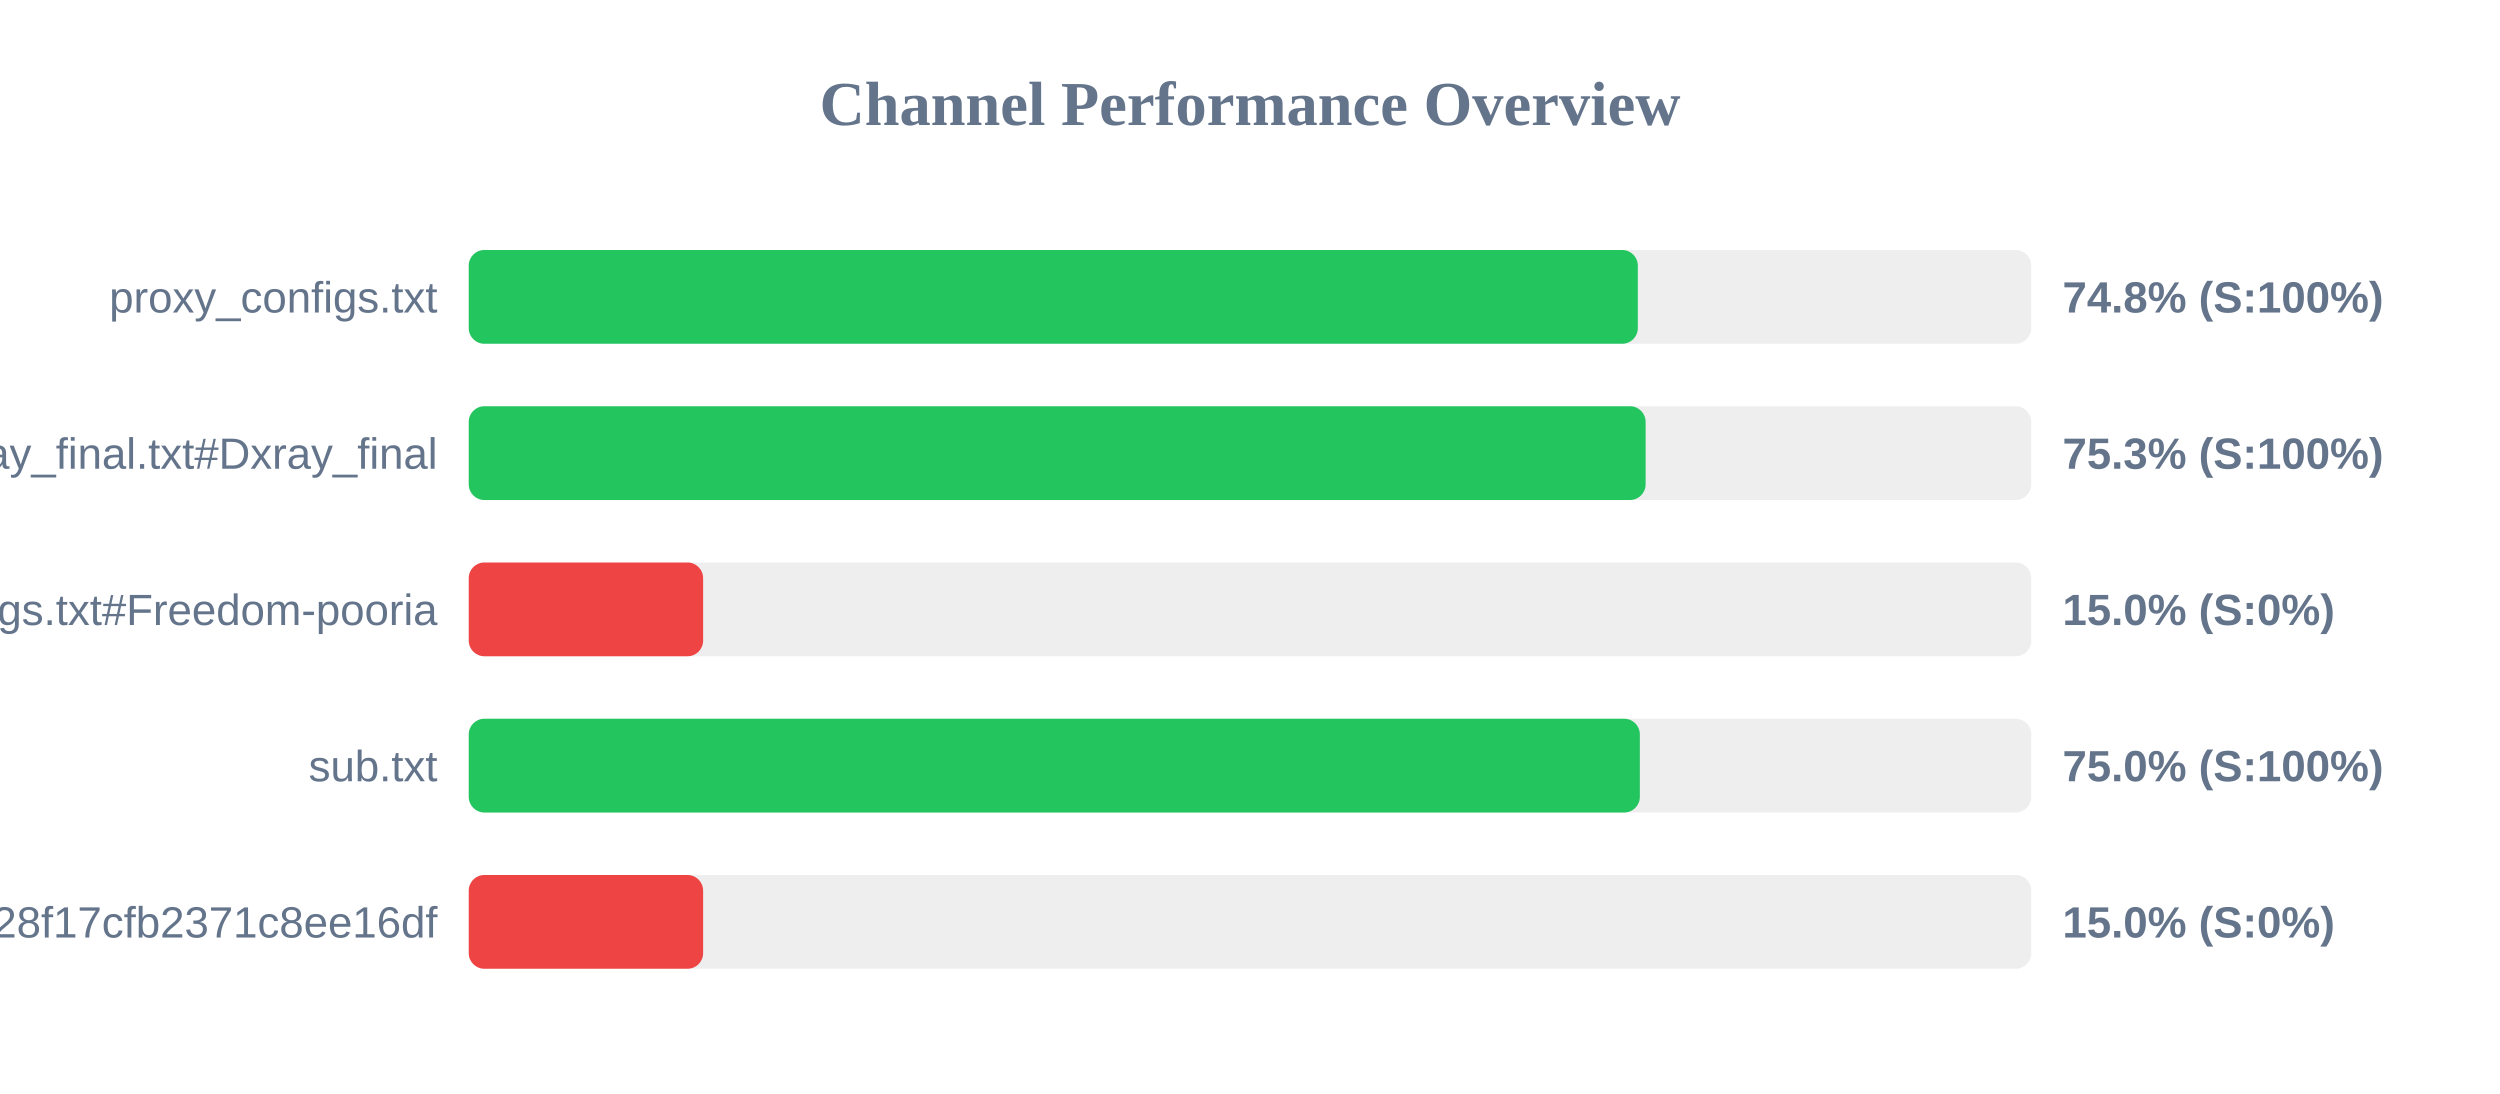
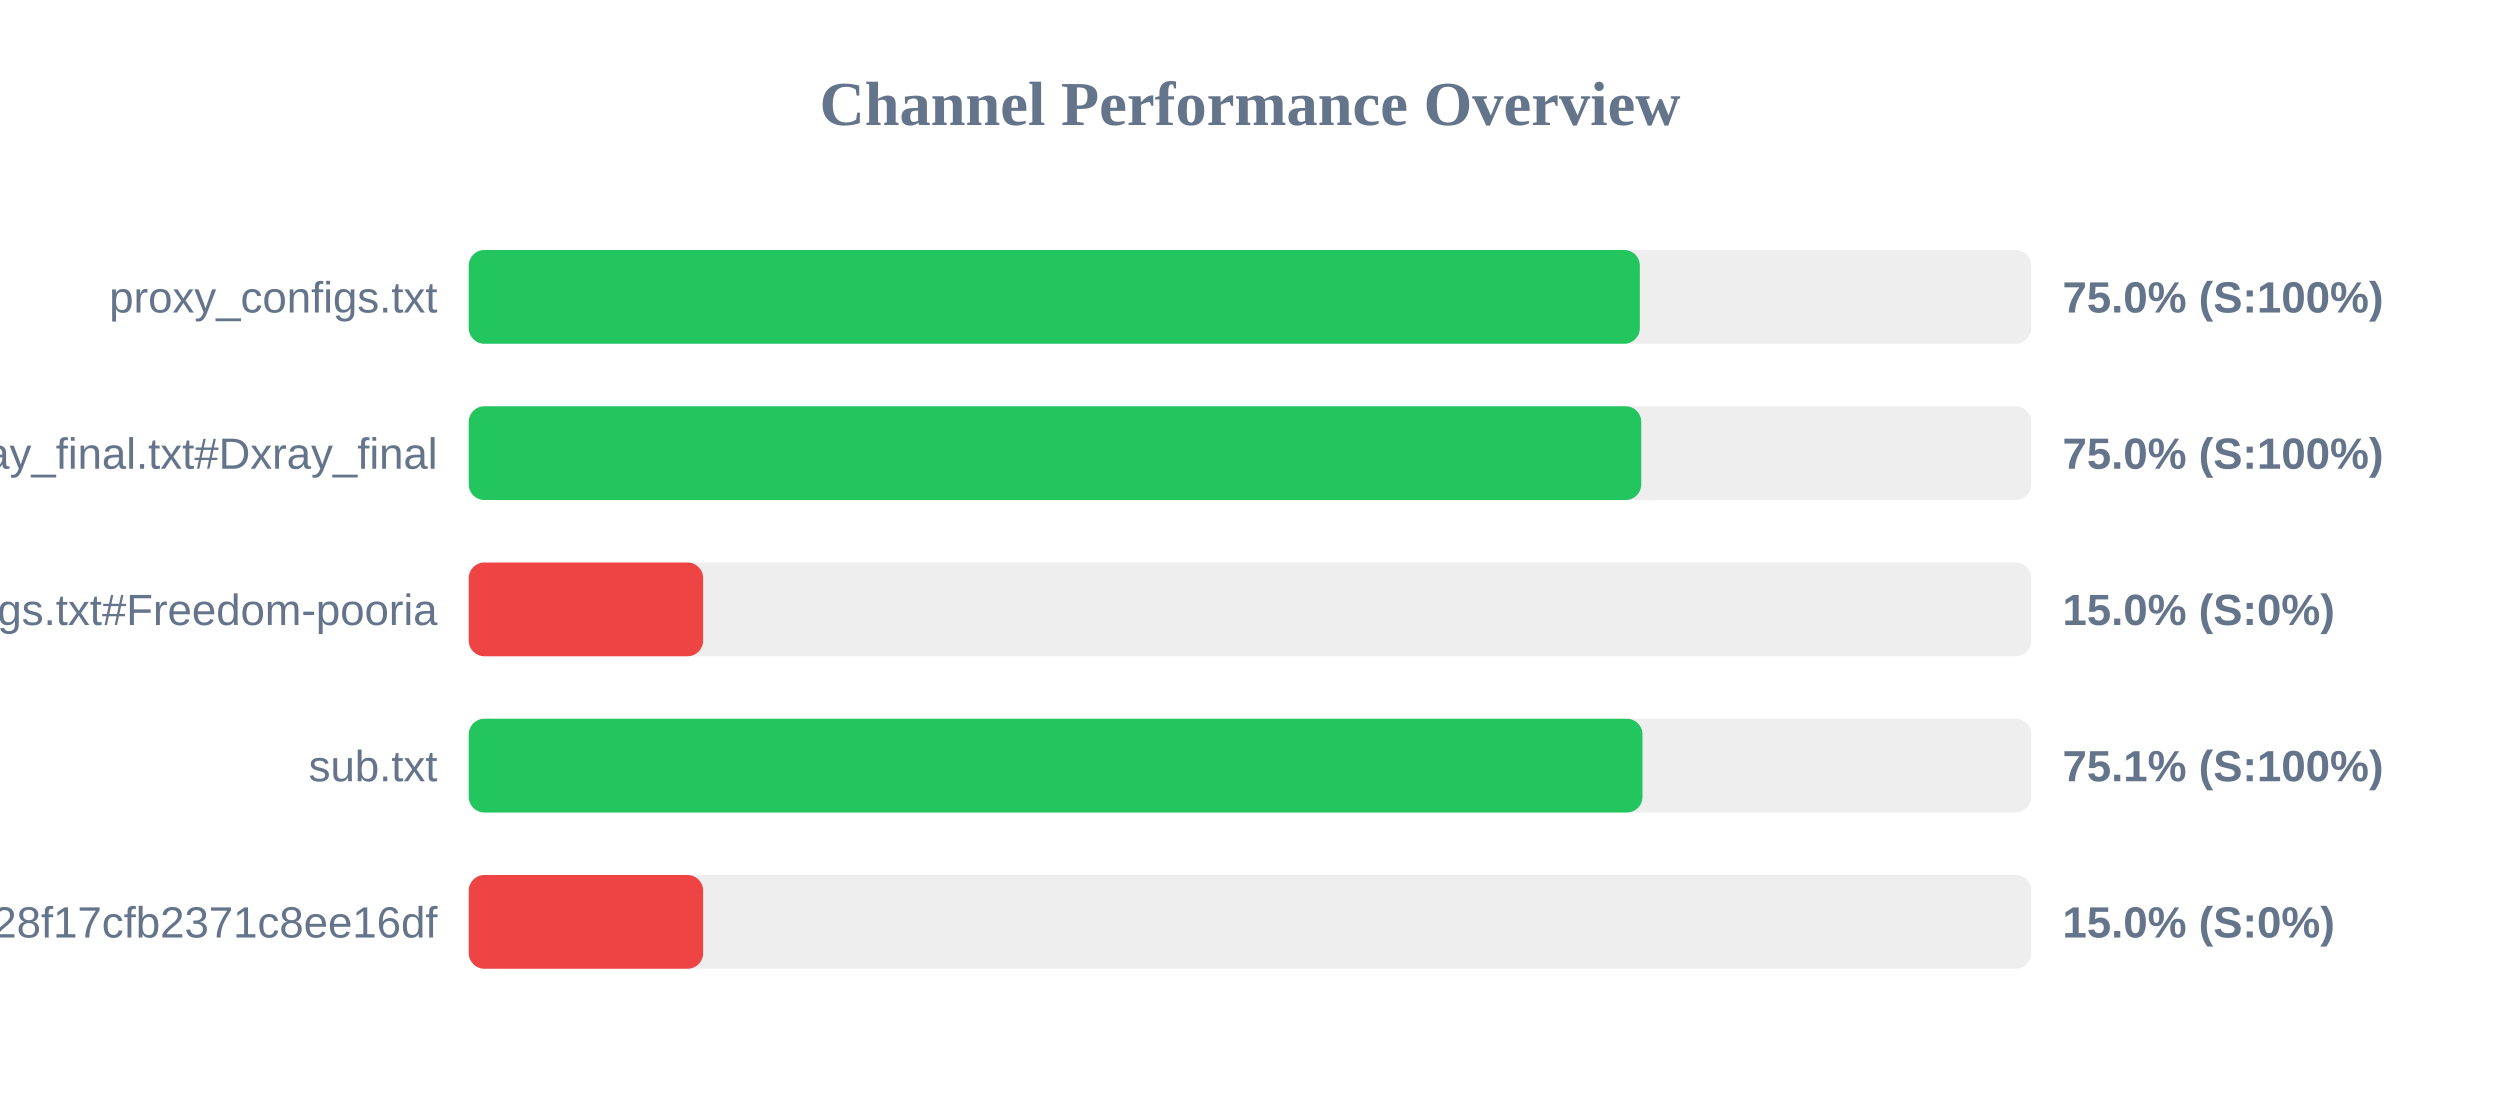
<svg xmlns="http://www.w3.org/2000/svg" width="800" height="350" version="1.1">
  <style>
        .row { font: 14px Arial; fill: #64748b; }
        .score { font: bold 14px Arial; fill: #64748b; }
    </style>
  <text x="400" y="40" text-anchor="middle" font-size="20px" font-weight="bold" fill="#64748b">Channel Performance Overview</text>
  <rect x="150" y="80" width="500" height="30" fill="#eee" rx="5" />
-   <rect x="150" y="80" width="374.1" height="30" fill="#22c55e" rx="5" />
+   <rect x="150" y="80" width="374.75" height="30" fill="#22c55e" rx="5" />
  <text x="140" y="100" text-anchor="end" class="row">proxy_configs.txt</text>
-   <text x="660" y="100" text-anchor="start" class="score">74.8% (S:100%)</text>
+   <text x="660" y="100" text-anchor="start" class="score">75.0% (S:100%)</text>
  <rect x="150" y="130" width="500" height="30" fill="#eee" rx="5" />
-   <rect x="150" y="130" width="376.6" height="30" fill="#22c55e" rx="5" />
+   <rect x="150" y="130" width="375.2" height="30" fill="#22c55e" rx="5" />
  <text x="140" y="150" text-anchor="end" class="row">xray_final.txt#Dxray_final</text>
-   <text x="660" y="150" text-anchor="start" class="score">75.3% (S:100%)</text>
+   <text x="660" y="150" text-anchor="start" class="score">75.0% (S:100%)</text>
  <rect x="150" y="180" width="500" height="30" fill="#eee" rx="5" />
  <rect x="150" y="180" width="75.0" height="30" fill="#ef4444" rx="5" />
  <text x="140" y="200" text-anchor="end" class="row">v2ray_configs.txt#Freedom-pooria</text>
  <text x="660" y="200" text-anchor="start" class="score">15.0% (S:0%)</text>
  <rect x="150" y="230" width="500" height="30" fill="#eee" rx="5" />
-   <rect x="150" y="230" width="374.75" height="30" fill="#22c55e" rx="5" />
+   <rect x="150" y="230" width="375.6" height="30" fill="#22c55e" rx="5" />
  <text x="140" y="250" text-anchor="end" class="row">sub.txt</text>
-   <text x="660" y="250" text-anchor="start" class="score">75.0% (S:100%)</text>
+   <text x="660" y="250" text-anchor="start" class="score">75.1% (S:100%)</text>
  <rect x="150" y="280" width="500" height="30" fill="#eee" rx="5" />
  <rect x="150" y="280" width="75.0" height="30" fill="#ef4444" rx="5" />
  <text x="140" y="300" text-anchor="end" class="row">?token=fedfed7b41b828f17cfb2371c8ee16df</text>
  <text x="660" y="300" text-anchor="start" class="score">15.0% (S:0%)</text>
</svg>
